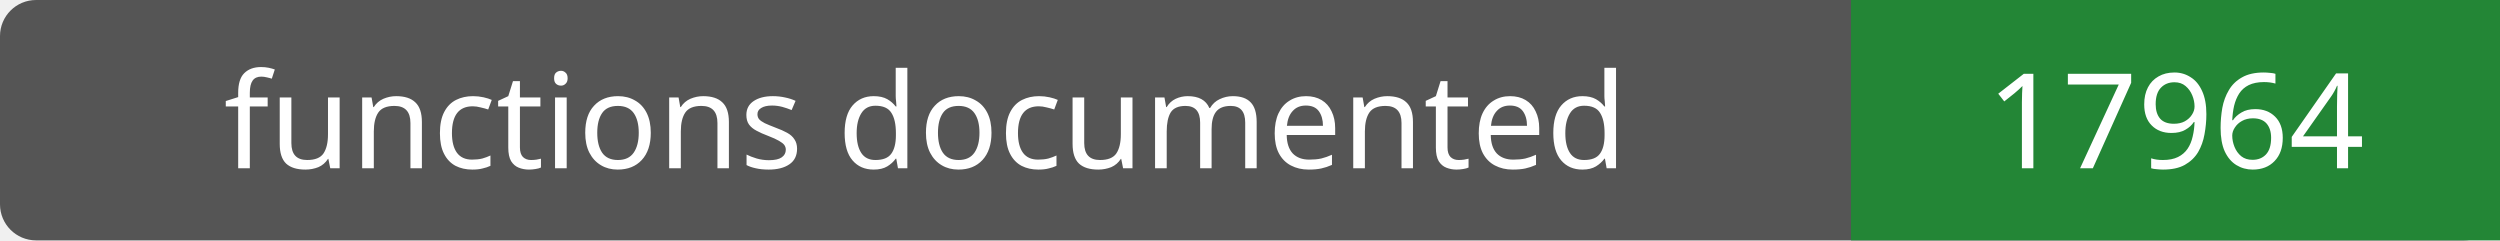
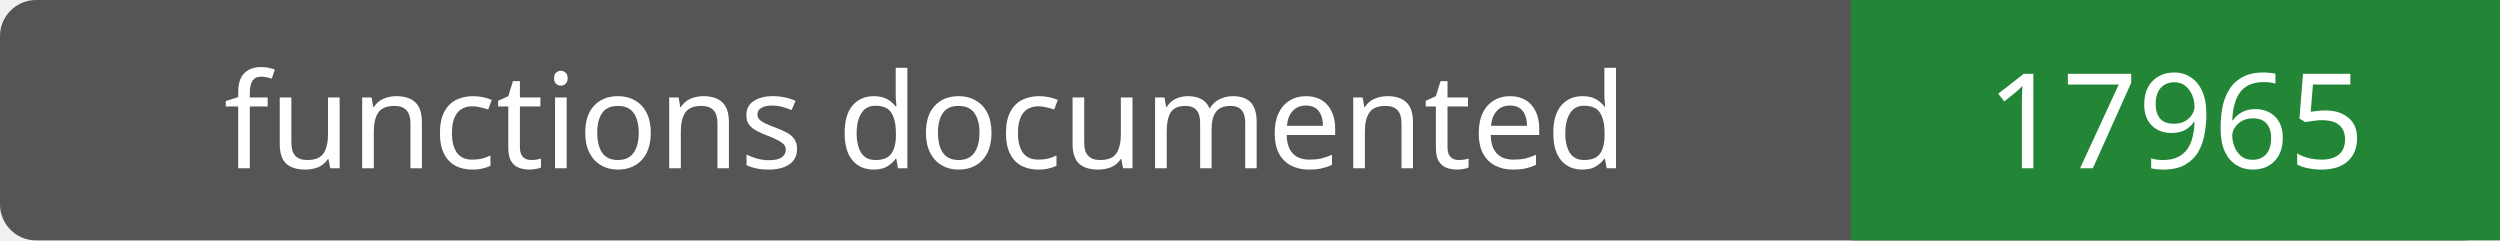
- <svg xmlns="http://www.w3.org/2000/svg" width="208" height="20" role="img" aria-label="functions documented: 17964">
+ <svg xmlns="http://www.w3.org/2000/svg" width="208" height="20" role="img" aria-label="functions documented: 17965">
  <rect width="208" height="20" rx="3" fill="#555" />
  <path fill="#238636" d="M154 0h54v20H154z" />
  <g fill="#fff" text-anchor="middle" font-family="Verdana,sans-serif" font-size="11">
    <text x="77.0" y="14">functions documented</text>
-     <text x="181.0" y="14">17964</text>
+     <text x="181.0" y="14">17965</text>
  </g>
</svg>
